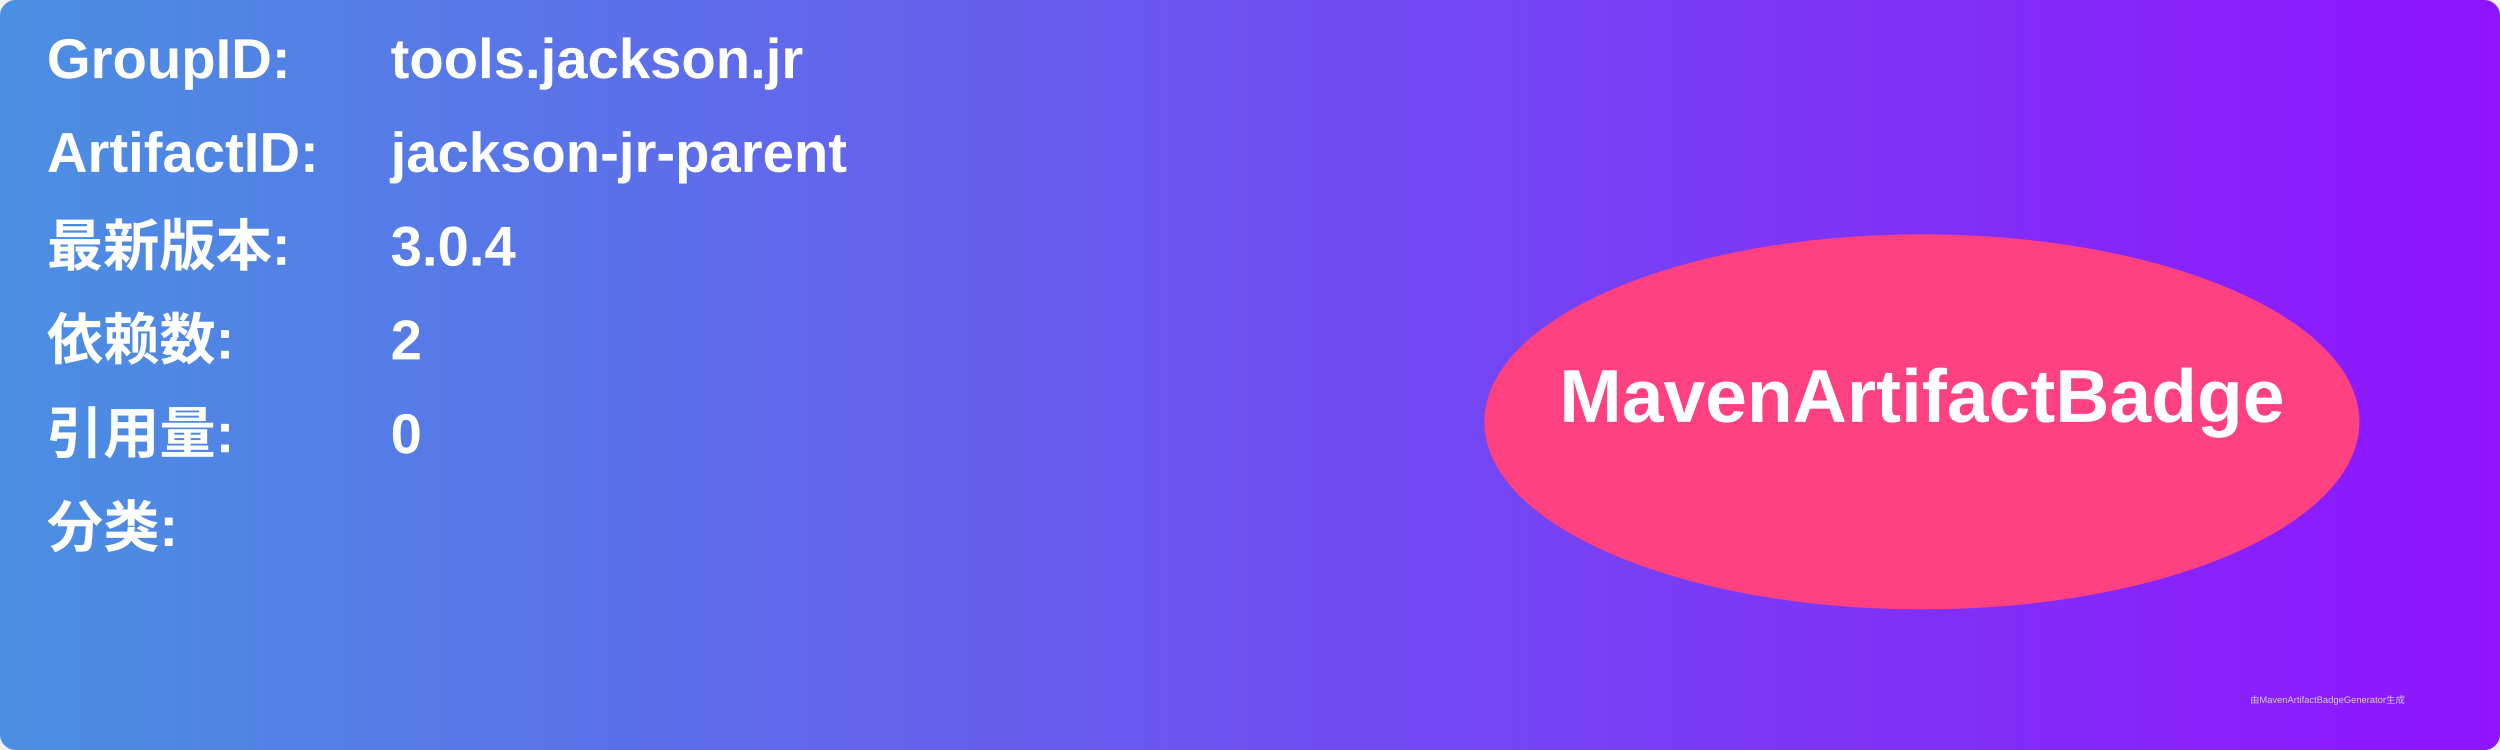
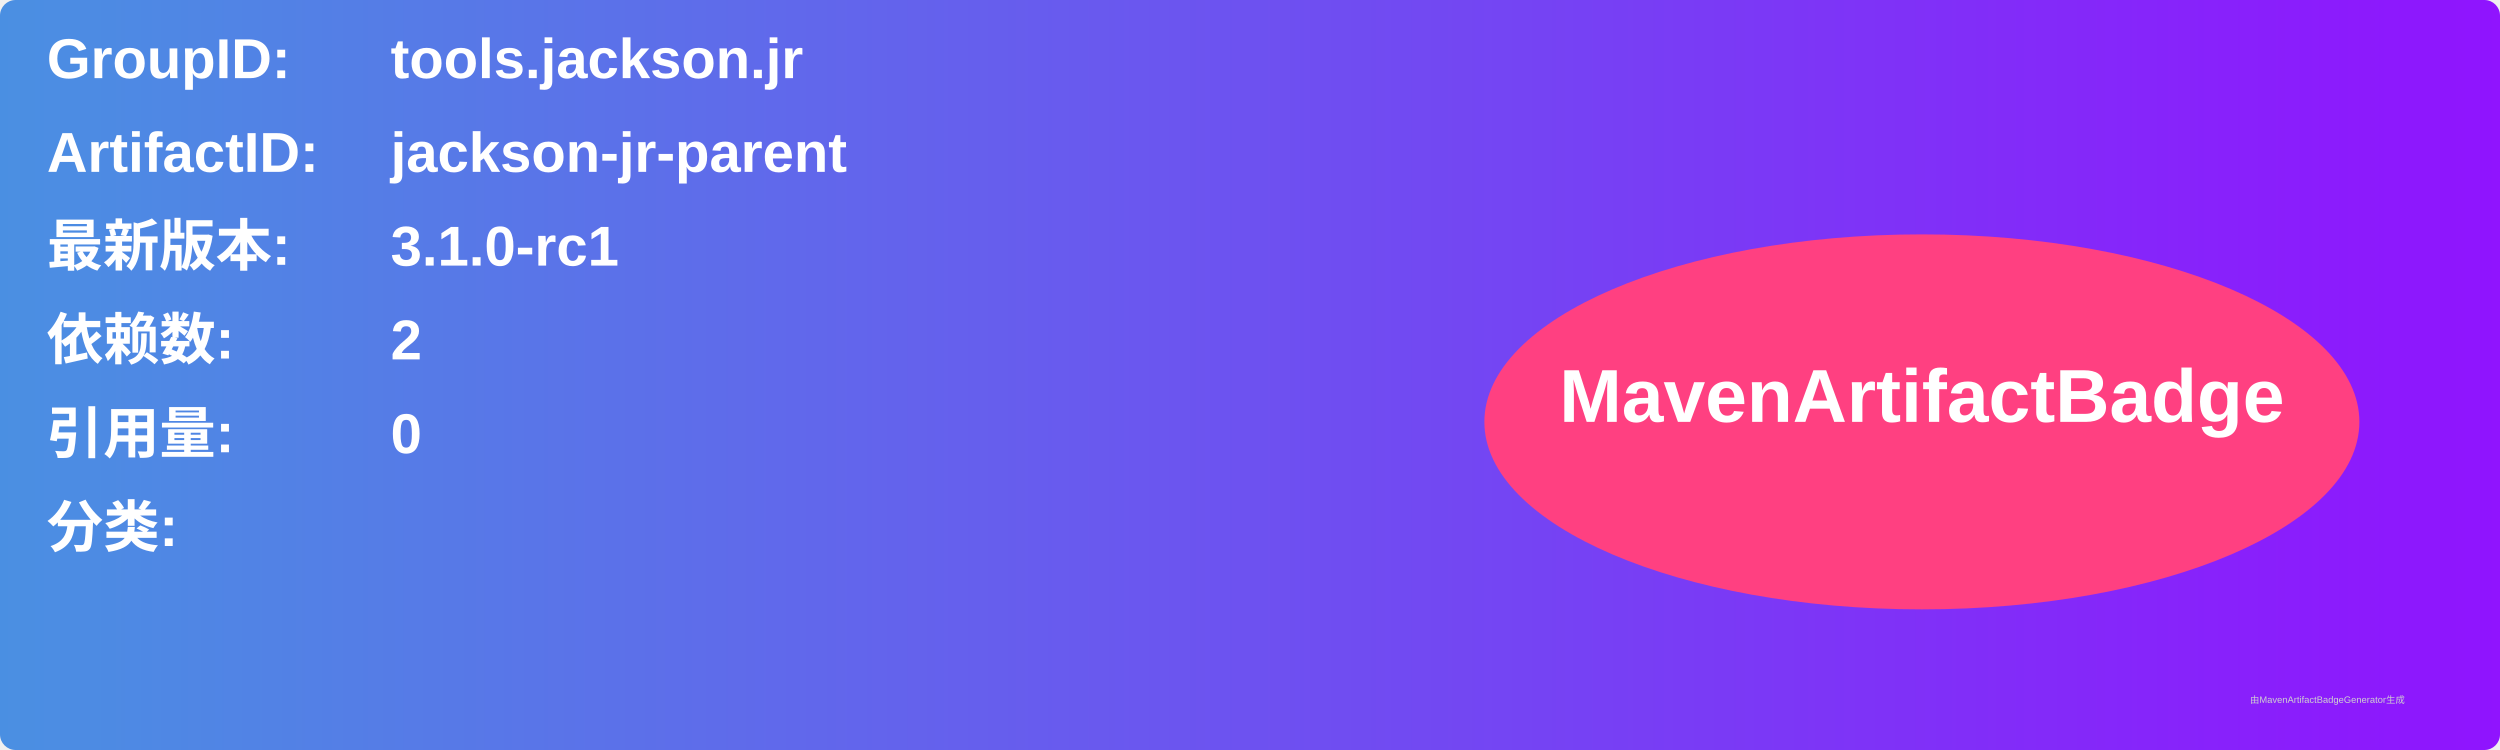
<svg xmlns="http://www.w3.org/2000/svg" width="800" height="240" viewBox="0 0 800 240">
  <linearGradient id="grad" x1="0%" y1="0%" x2="100%" y2="0%">
    <stop offset="0%" stop-color="#4a90e2" />
    <stop offset="100%" stop-color="#9013fe" />
  </linearGradient>
  <rect width="100%" height="100%" rx="5" ry="5" fill="url(#grad)" />
  <g transform="translate(15, 15)">
    <text x="0" y="10" font-family="Arial" font-size="18" fill="white" font-weight="bold" width="260">GroupID:</text>
    <text x="110" y="10" font-family="Arial" font-size="18" fill="white" font-weight="bold" width="460">tools.jackson.jr</text>
    <text x="0" y="40" font-family="Arial" font-size="18" fill="white" font-weight="bold" width="260">ArtifactID:</text>
    <text x="110" y="40" font-family="Arial" font-size="18" fill="white" font-weight="bold" width="460">jackson-jr-parent</text>
    <text x="0" y="70" font-family="Arial" font-size="18" fill="white" font-weight="bold">最新版本:</text>
    <text x="110" y="70" font-family="Arial" font-size="18" fill="white" font-weight="bold">
-       <tspan font-weight="bold">3.0.4</tspan>
+       <tspan font-weight="bold">3.1.0-rc1</tspan>
    </text>
    <text x="0" y="100" font-family="Arial" font-size="18" fill="white" font-weight="bold">依赖数: </text>
    <text x="110" y="100" font-family="Arial" font-size="18" fill="white">
      <tspan font-weight="bold">2</tspan>
    </text>
    <text x="0" y="130" font-family="Arial" font-size="18" fill="white" font-weight="bold">引用量: </text>
    <text x="110" y="130" font-family="Arial" font-size="18" fill="white">
      <tspan font-weight="bold">0</tspan>
    </text>
    <text x="0" y="160" font-family="Arial" font-size="18" fill="white" font-weight="bold">分类:</text>
    <text x="10" y="190" font-family="Arial" font-size="10" fill="white">
      <tspan font-weight="bold" />
    </text>
    <ellipse cx="600" cy="120" rx="140" ry="60" fill="#ff4081" />
    <text x="600" y="120" text-anchor="middle" font-family="Arial" font-size="24" fill="white" font-weight="bold">MavenArtifactBadge</text>
  </g>
  <text x="720" y="225" font-family="Arial" font-size="3" fill="#d0d0d0">由MavenArtifactBadgeGenerator生成</text>
</svg>
